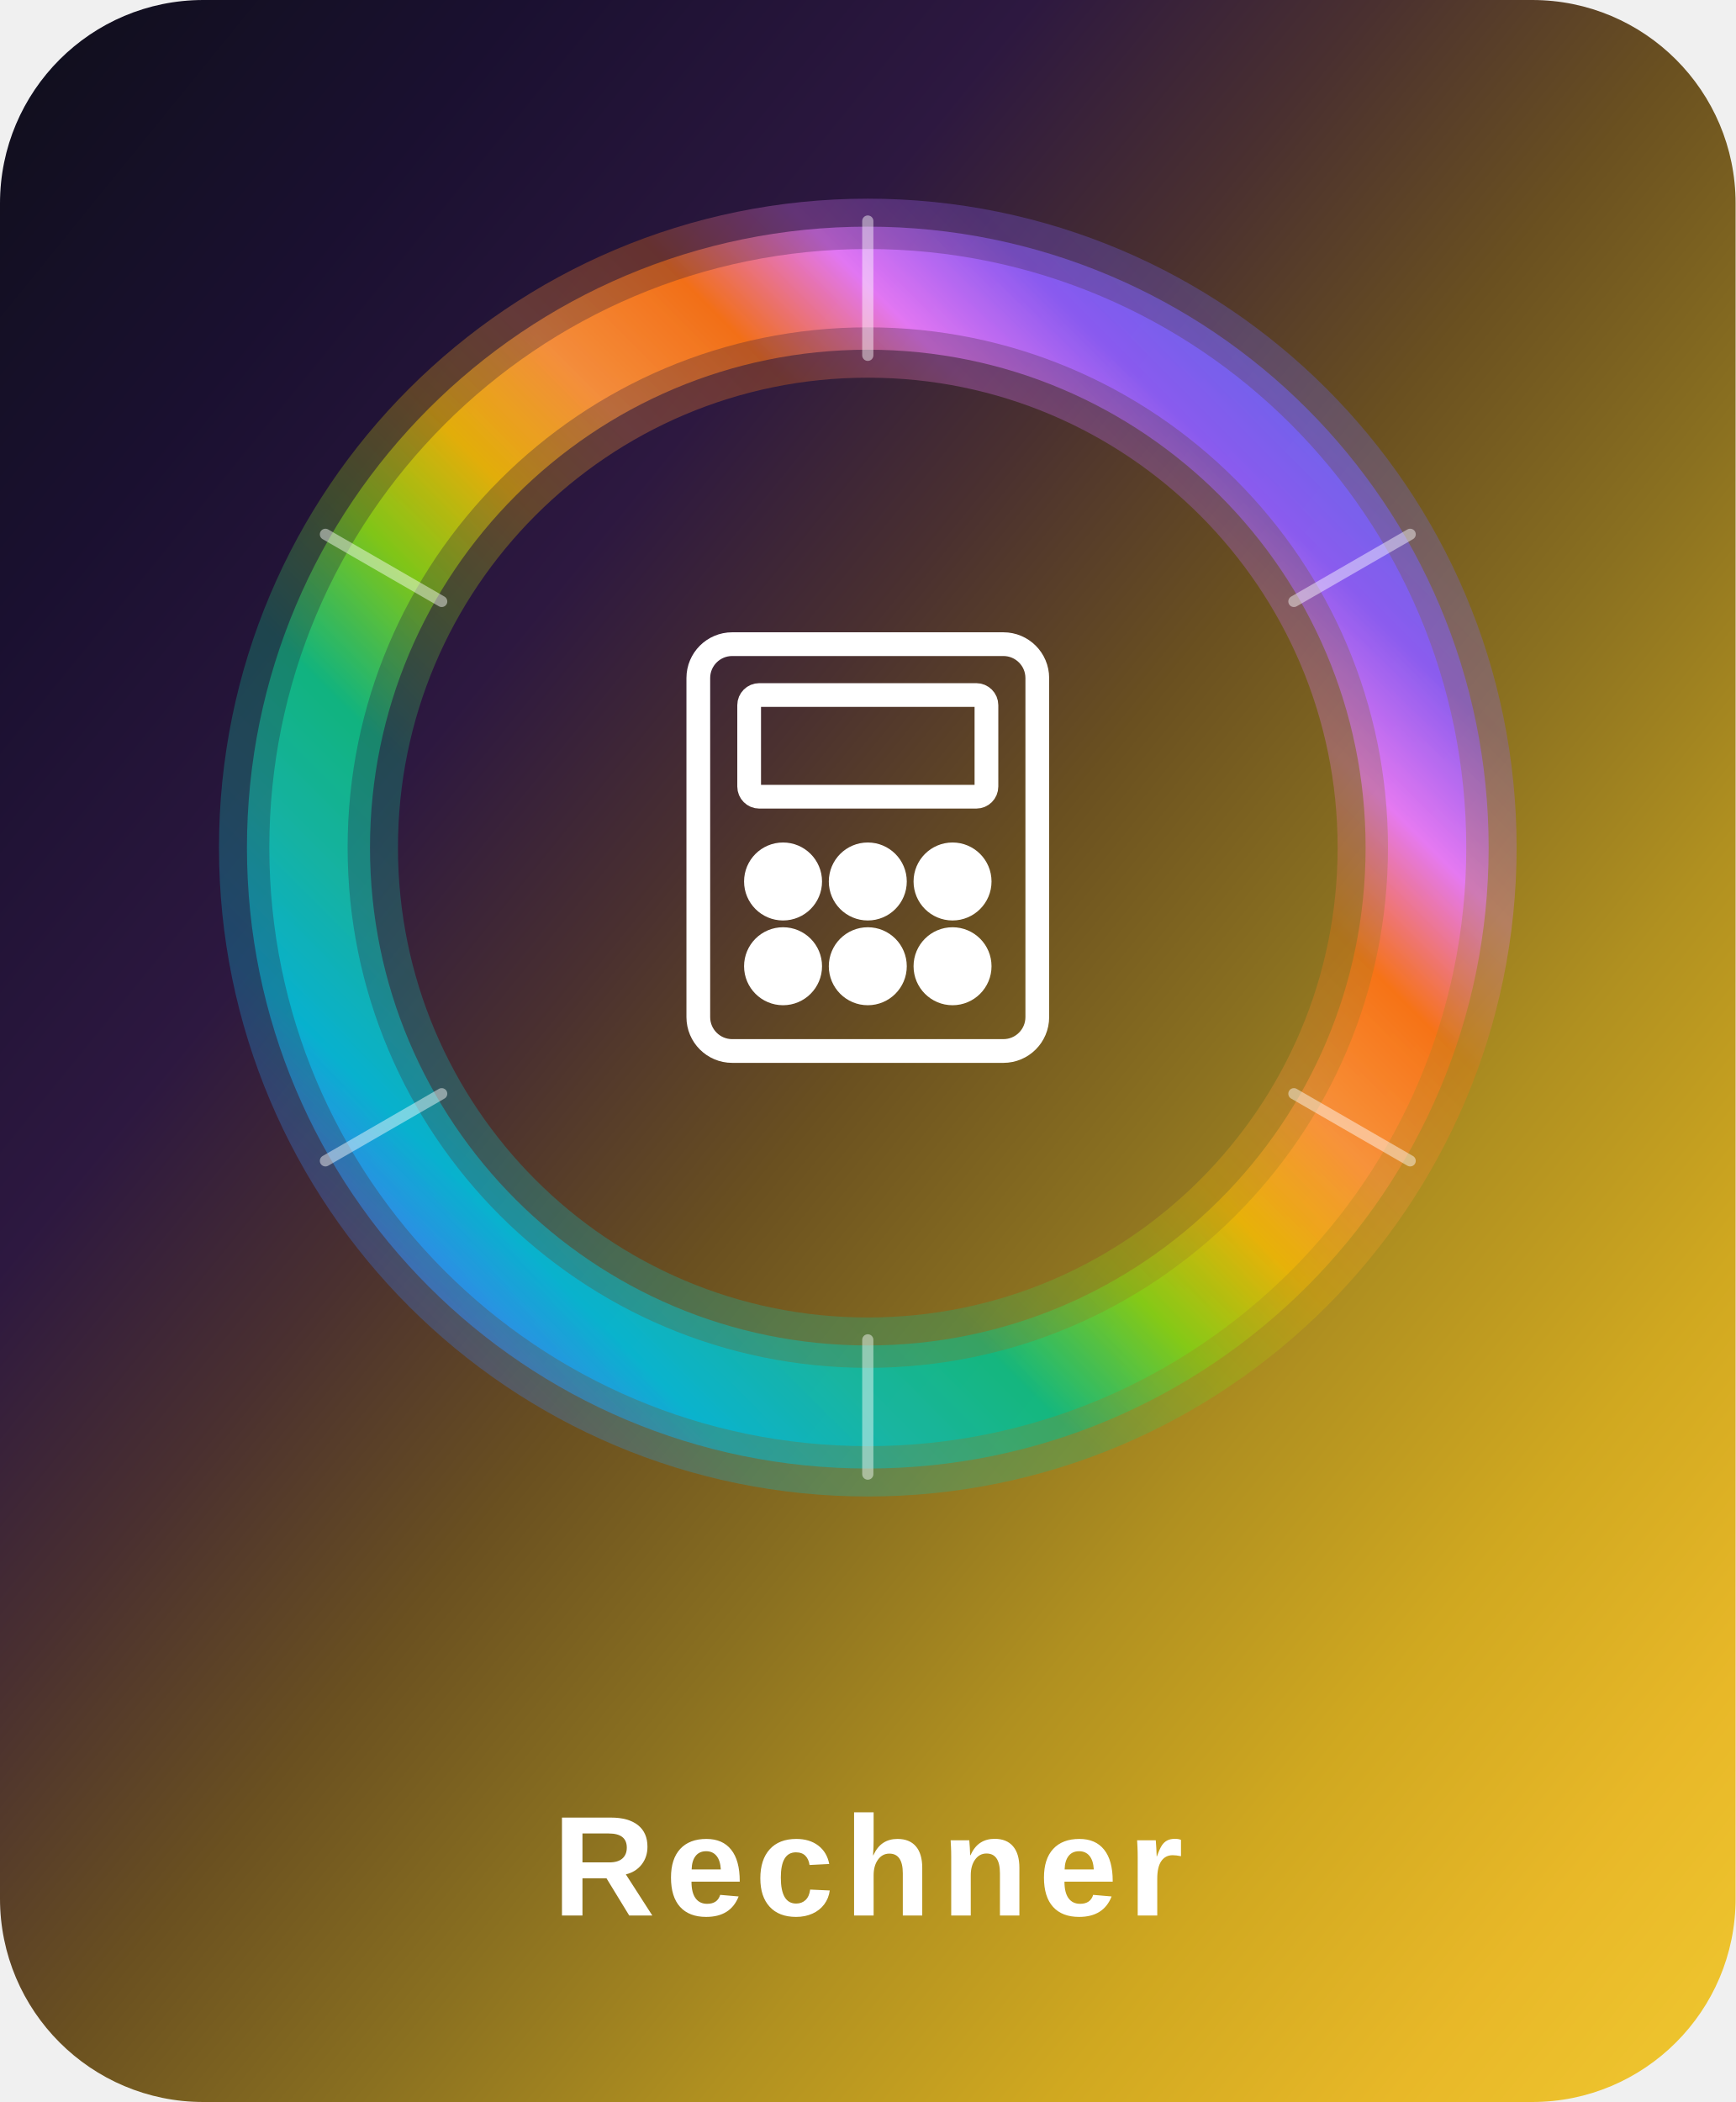
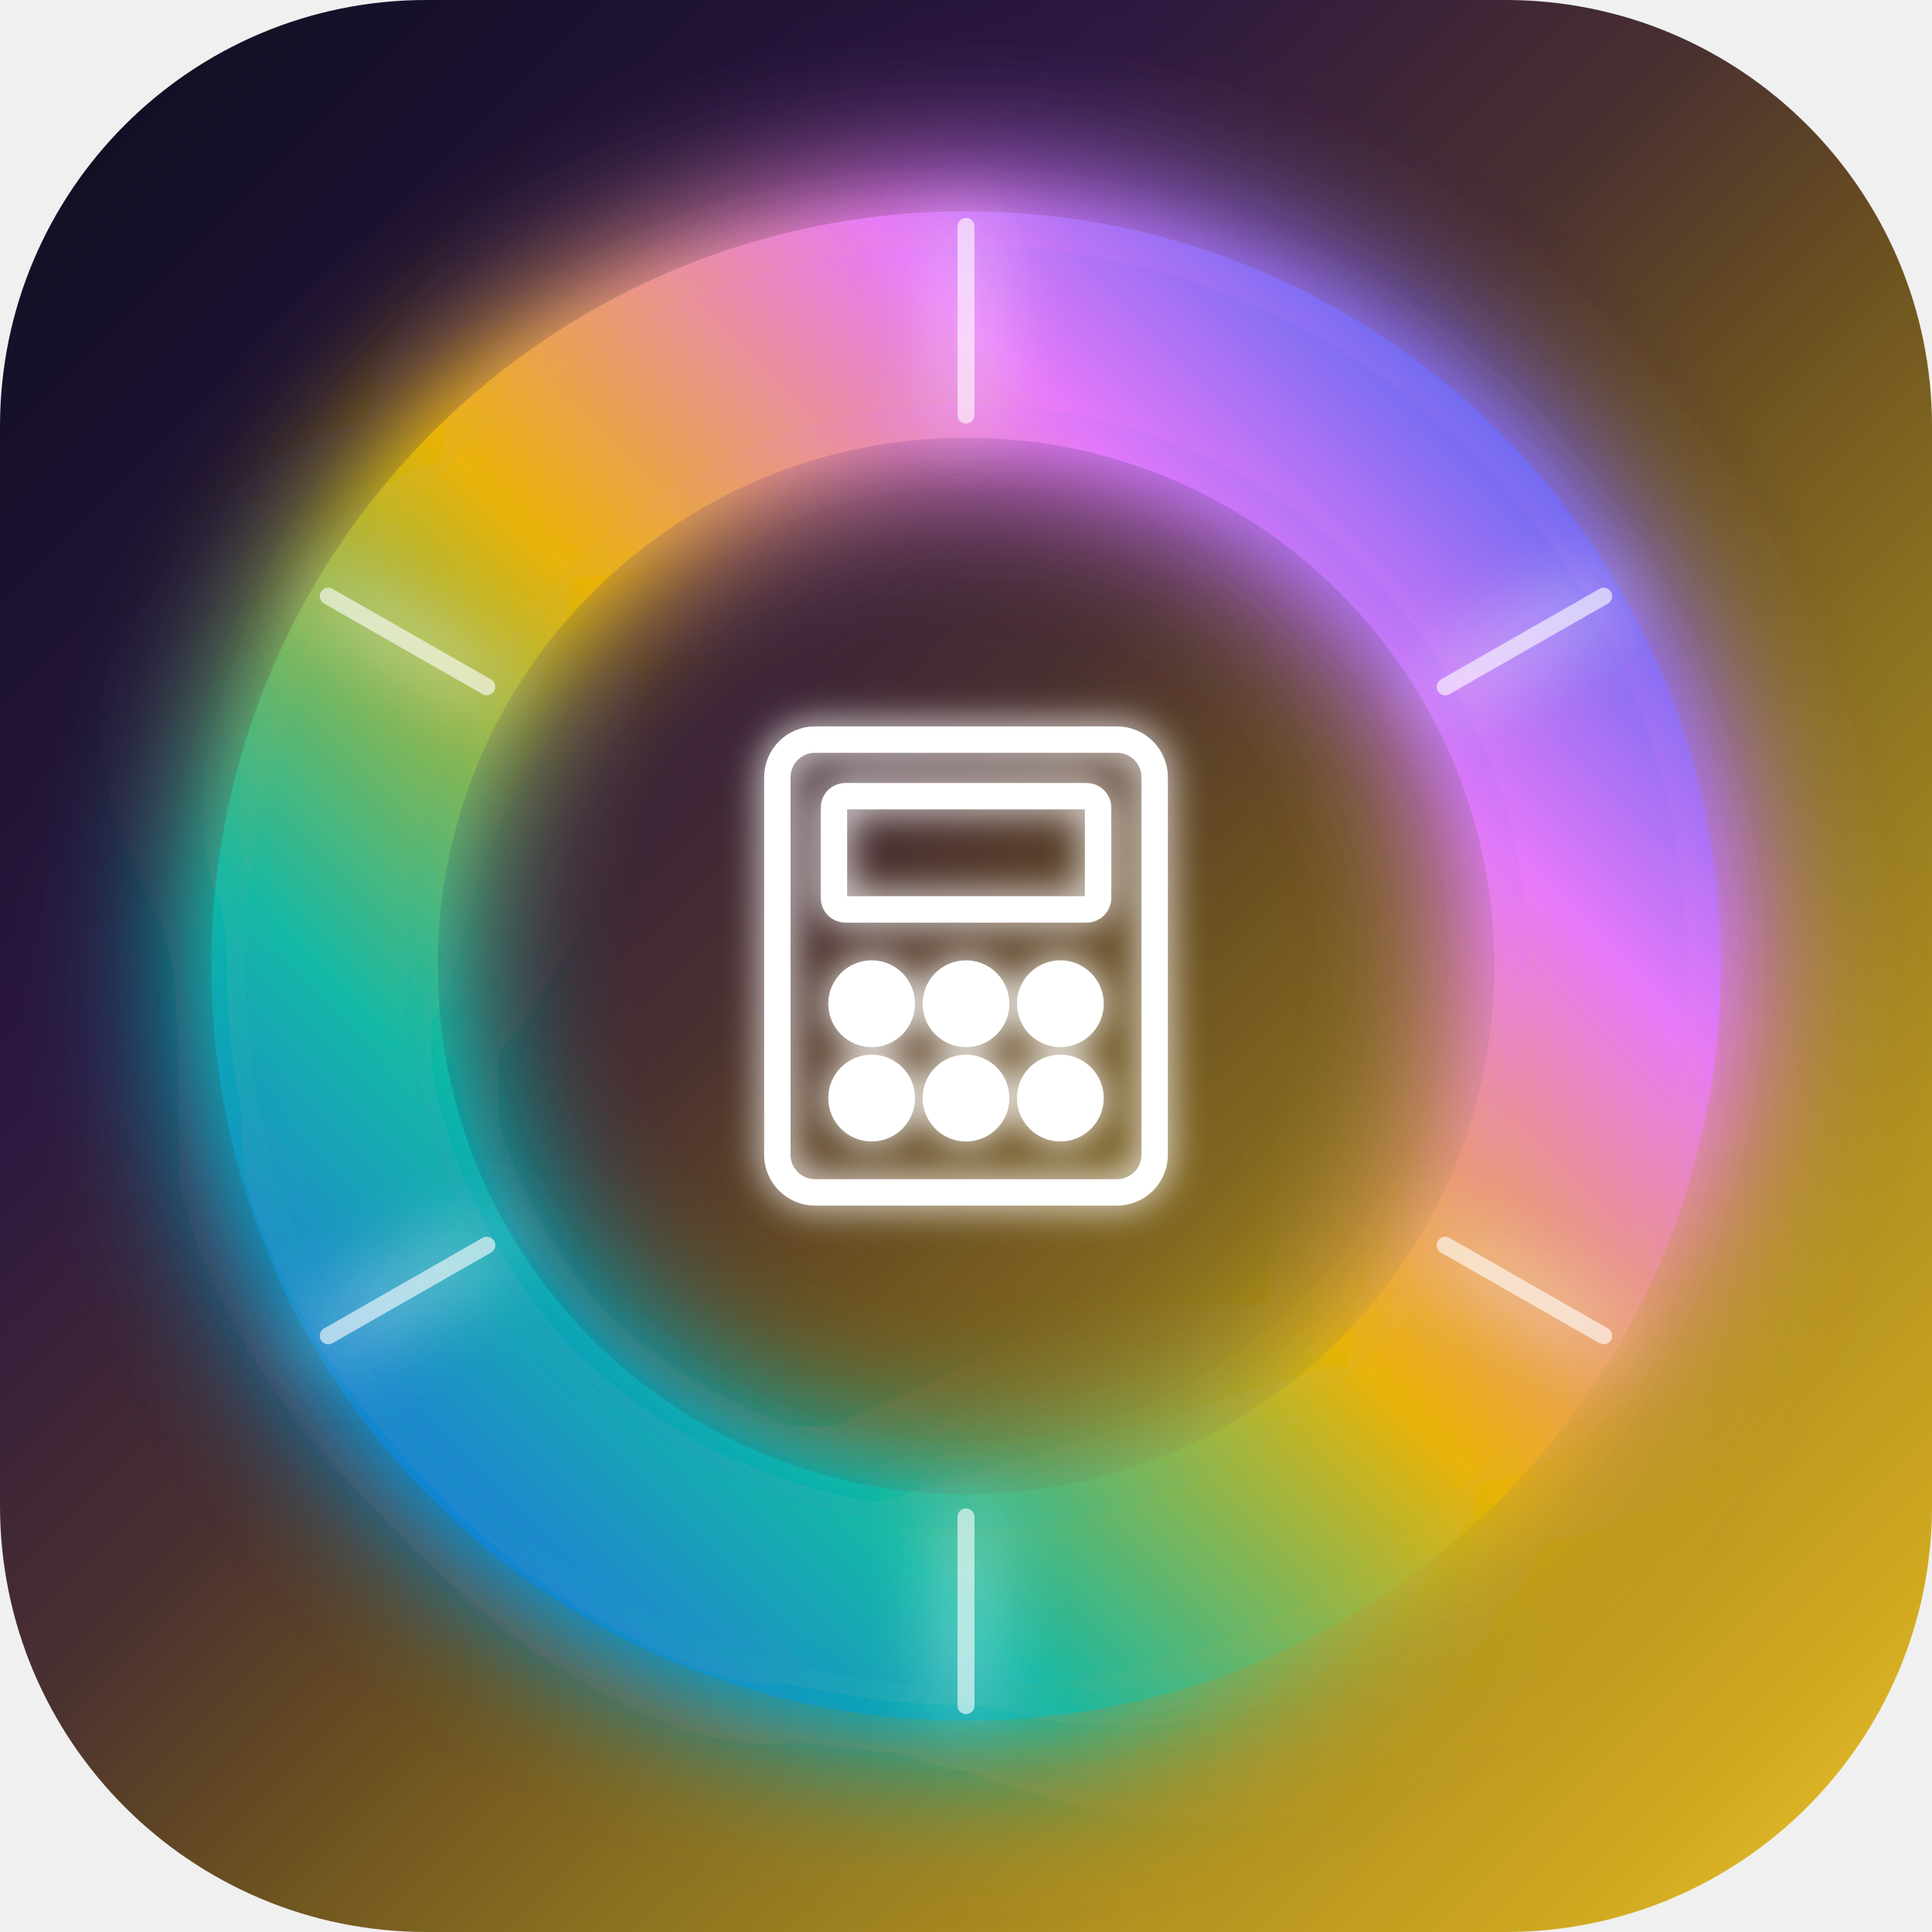
- <svg xmlns="http://www.w3.org/2000/svg" width="512" height="620" viewBox="0 0 512 620">
+ <svg xmlns="http://www.w3.org/2000/svg" width="512" height="512" viewBox="0 0 512 512">
  <defs>
    <linearGradient id="bg" x1="0%" y1="0%" x2="100%" y2="100%">
      <stop offset="0%" stop-color="#0f0f1a" />
      <stop offset="15%" stop-color="#1a1030" />
      <stop offset="30%" stop-color="#2d1840" />
-       <stop offset="40%" stop-color="#4a3030" />
-       <stop offset="50%" stop-color="#6a5020" />
-       <stop offset="60%" stop-color="#8a7020" />
-       <stop offset="70%" stop-color="#b09020" />
-       <stop offset="80%" stop-color="#d0a820" />
-       <stop offset="90%" stop-color="#e8b828" />
+       <stop offset="45%" stop-color="#4a3030" />
+       <stop offset="55%" stop-color="#6a5020" />
+       <stop offset="65%" stop-color="#8a7020" />
+       <stop offset="78%" stop-color="#b09020" />
+       <stop offset="90%" stop-color="#d0a820" />
      <stop offset="100%" stop-color="#F0C830" />
    </linearGradient>
    <linearGradient id="ring" x1="0%" y1="100%" x2="100%" y2="0%">
-       <stop offset="0%" stop-color="#2563EB" />
-       <stop offset="10%" stop-color="#3B82F6" />
-       <stop offset="17%" stop-color="#06B6D4" />
-       <stop offset="25%" stop-color="#14B8A6" />
-       <stop offset="33%" stop-color="#10B981" />
-       <stop offset="42%" stop-color="#84CC16" />
-       <stop offset="50%" stop-color="#EAB308" />
-       <stop offset="58%" stop-color="#FB923C" />
-       <stop offset="67%" stop-color="#F97316" />
-       <stop offset="75%" stop-color="#E879F9" />
-       <stop offset="83%" stop-color="#8B5CF6" />
-       <stop offset="92%" stop-color="#6366F1" />
-       <stop offset="100%" stop-color="#2563EB" />
+       <stop offset="0%" stop-color="#2563EB">
+         <animate attributeName="stop-color" values="#2563EB;#E879F9;#10B981;#F97316;#2563EB" dur="8s" repeatCount="indefinite" />
+       </stop>
+       <stop offset="25%" stop-color="#14B8A6">
+         <animate attributeName="stop-color" values="#14B8A6;#2563EB;#E879F9;#84CC16;#14B8A6" dur="8s" repeatCount="indefinite" />
+       </stop>
+       <stop offset="50%" stop-color="#EAB308">
+         <animate attributeName="stop-color" values="#EAB308;#14B8A6;#2563EB;#E879F9;#EAB308" dur="8s" repeatCount="indefinite" />
+       </stop>
+       <stop offset="75%" stop-color="#E879F9">
+         <animate attributeName="stop-color" values="#E879F9;#F97316;#14B8A6;#2563EB;#E879F9" dur="8s" repeatCount="indefinite" />
+       </stop>
+       <stop offset="100%" stop-color="#2563EB">
+         <animate attributeName="stop-color" values="#2563EB;#E879F9;#10B981;#F97316;#2563EB" dur="8s" repeatCount="indefinite" />
+       </stop>
    </linearGradient>
+     <filter id="glow" x="-50%" y="-50%" width="200%" height="200%">
+       <feGaussianBlur stdDeviation="10" result="blur" />
+       <feMerge>
+         <feMergeNode in="blur" />
+         <feMergeNode in="blur" />
+         <feMergeNode in="SourceGraphic" />
+       </feMerge>
+     </filter>
+     <filter id="glow-strong" x="-100%" y="-100%" width="300%" height="300%">
+       <feGaussianBlur stdDeviation="20" result="blur1">
+         <animate attributeName="stdDeviation" values="20;28;20" dur="3s" repeatCount="indefinite" />
+       </feGaussianBlur>
+       <feGaussianBlur stdDeviation="10" result="blur2" />
+       <feMerge>
+         <feMergeNode in="blur1" />
+         <feMergeNode in="blur2" />
+         <feMergeNode in="SourceGraphic" />
+       </feMerge>
+     </filter>
+     <filter id="icon-glow" x="-50%" y="-50%" width="200%" height="200%">
+       <feGaussianBlur stdDeviation="5" result="blur">
+         <animate attributeName="stdDeviation" values="5;8;5" dur="2.5s" repeatCount="indefinite" />
+       </feGaussianBlur>
+       <feMerge>
+         <feMergeNode in="blur" />
+         <feMergeNode in="SourceGraphic" />
+       </feMerge>
+     </filter>
  </defs>
-   <rect width="512" height="620" rx="60" fill="url(#bg)" />
-   <circle cx="256" cy="250" r="165" fill="none" stroke="url(#ring)" stroke-width="52.8" opacity="0.30" />
-   <circle cx="256" cy="250" r="165" fill="none" stroke="url(#ring)" stroke-width="36.3" opacity="0.55" />
-   <circle cx="256" cy="250" r="165" fill="none" stroke="url(#ring)" stroke-width="23.1" opacity="0.88" />
-   <g transform="translate(0, -6)">
-     <line x1="256.0" y1="71.2" x2="256.0" y2="110.8" stroke="rgba(255,255,255,0.45)" stroke-width="3.3" stroke-linecap="round" />
-     <line x1="416.0" y1="163.6" x2="381.7" y2="183.4" stroke="rgba(255,255,255,0.45)" stroke-width="3.3" stroke-linecap="round" />
-     <line x1="416.0" y1="348.4" x2="381.7" y2="328.6" stroke="rgba(255,255,255,0.45)" stroke-width="3.3" stroke-linecap="round" />
-     <line x1="256.0" y1="440.8" x2="256.0" y2="401.2" stroke="rgba(255,255,255,0.45)" stroke-width="3.3" stroke-linecap="round" />
-     <line x1="96.0" y1="348.4" x2="130.3" y2="328.6" stroke="rgba(255,255,255,0.45)" stroke-width="3.3" stroke-linecap="round" />
-     <line x1="96.0" y1="163.6" x2="130.3" y2="183.4" stroke="rgba(255,255,255,0.45)" stroke-width="3.3" stroke-linecap="round" />
+   <rect width="512" height="512" rx="113" fill="url(#bg)" />
+   <circle cx="256" cy="256" r="170" fill="none" stroke="url(#ring)" stroke-width="60" filter="url(#glow-strong)">
+     <animate attributeName="opacity" values="0.12;0.28;0.12" dur="3s" repeatCount="indefinite" />
+   </circle>
+   <circle cx="256" cy="256" r="170" fill="none" stroke="url(#ring)" stroke-width="42" filter="url(#glow)">
+     <animate attributeName="opacity" values="0.3;0.55;0.3" dur="3s" repeatCount="indefinite" />
+   </circle>
+   <circle cx="256" cy="256" r="170" fill="none" stroke="url(#ring)" stroke-width="30" opacity="0.4" stroke-dasharray="50 25" stroke-linecap="round">
+     <animateTransform attributeName="transform" type="rotate" from="0 256 256" to="360 256 256" dur="25s" repeatCount="indefinite" />
+   </circle>
+   <circle cx="256" cy="256" r="170" fill="none" stroke="url(#ring)" stroke-width="20" opacity="0.25" stroke-dasharray="25 50" stroke-linecap="round">
+     <animateTransform attributeName="transform" type="rotate" from="360 256 256" to="0 256 256" dur="35s" repeatCount="indefinite" />
+   </circle>
+   <circle cx="256" cy="256" r="170" fill="none" stroke="url(#ring)" stroke-width="30" opacity="0.7" />
+   <g filter="url(#glow)">
+     <line x1="256" y1="60" x2="256" y2="110" stroke="rgba(255,255,255,0.6)" stroke-width="4.5" stroke-linecap="round">
+       <animate attributeName="opacity" values="0.2;0.9;0.2" dur="2s" begin="0s" repeatCount="indefinite" />
+     </line>
+     <line x1="425" y1="158" x2="383" y2="182" stroke="rgba(255,255,255,0.6)" stroke-width="4.5" stroke-linecap="round">
+       <animate attributeName="opacity" values="0.2;0.9;0.2" dur="2s" begin="0.33s" repeatCount="indefinite" />
+     </line>
+     <line x1="425" y1="354" x2="383" y2="330" stroke="rgba(255,255,255,0.6)" stroke-width="4.5" stroke-linecap="round">
+       <animate attributeName="opacity" values="0.2;0.9;0.2" dur="2s" begin="0.66s" repeatCount="indefinite" />
+     </line>
+     <line x1="256" y1="452" x2="256" y2="402" stroke="rgba(255,255,255,0.6)" stroke-width="4.5" stroke-linecap="round">
+       <animate attributeName="opacity" values="0.2;0.9;0.2" dur="2s" begin="1s" repeatCount="indefinite" />
+     </line>
+     <line x1="87" y1="354" x2="129" y2="330" stroke="rgba(255,255,255,0.6)" stroke-width="4.5" stroke-linecap="round">
+       <animate attributeName="opacity" values="0.2;0.9;0.2" dur="2s" begin="1.33s" repeatCount="indefinite" />
+     </line>
+     <line x1="87" y1="158" x2="129" y2="182" stroke="rgba(255,255,255,0.6)" stroke-width="4.5" stroke-linecap="round">
+       <animate attributeName="opacity" values="0.2;0.9;0.2" dur="2s" begin="1.66s" repeatCount="indefinite" />
+     </line>
  </g>
-   <g transform="translate(0, -6)">
-     <g transform="translate(176, 176)" stroke="#FFFFFF" stroke-width="7" fill="none" stroke-linecap="round" stroke-linejoin="round">
-       <rect x="30" y="20" width="100" height="120" rx="10" />
-       <rect x="45" y="35" width="70" height="30" rx="3" />
-       <circle cx="55" cy="90" r="8" fill="#FFFFFF" />
-       <circle cx="80" cy="90" r="8" fill="#FFFFFF" />
-       <circle cx="105" cy="90" r="8" fill="#FFFFFF" />
-       <circle cx="55" cy="115" r="8" fill="#FFFFFF" />
-       <circle cx="80" cy="115" r="8" fill="#FFFFFF" />
-       <circle cx="105" cy="115" r="8" fill="#FFFFFF" />
-     </g>
+   <g transform="translate(176, 176)" stroke="#FFFFFF" stroke-width="7" fill="none" stroke-linecap="round" stroke-linejoin="round" filter="url(#icon-glow)">
+     <rect x="30" y="20" width="100" height="120" rx="10">
+       <animate attributeName="opacity" values="0.85;1;0.85" dur="2s" repeatCount="indefinite" />
+     </rect>
+     <rect x="45" y="35" width="70" height="30" rx="3" />
+     <circle cx="55" cy="90" r="8" fill="#FFFFFF" />
+     <circle cx="80" cy="90" r="8" fill="#FFFFFF" />
+     <circle cx="105" cy="90" r="8" fill="#FFFFFF" />
+     <circle cx="55" cy="115" r="8" fill="#FFFFFF" />
+     <circle cx="80" cy="115" r="8" fill="#FFFFFF" />
+     <circle cx="105" cy="115" r="8" fill="#FFFFFF" />
  </g>
-   <text x="256" y="565" text-anchor="middle" font-family="Raleway, Arial, sans-serif" font-weight="600" font-size="42" letter-spacing="3" fill="#FFFFFF">Rechner</text>
</svg>
